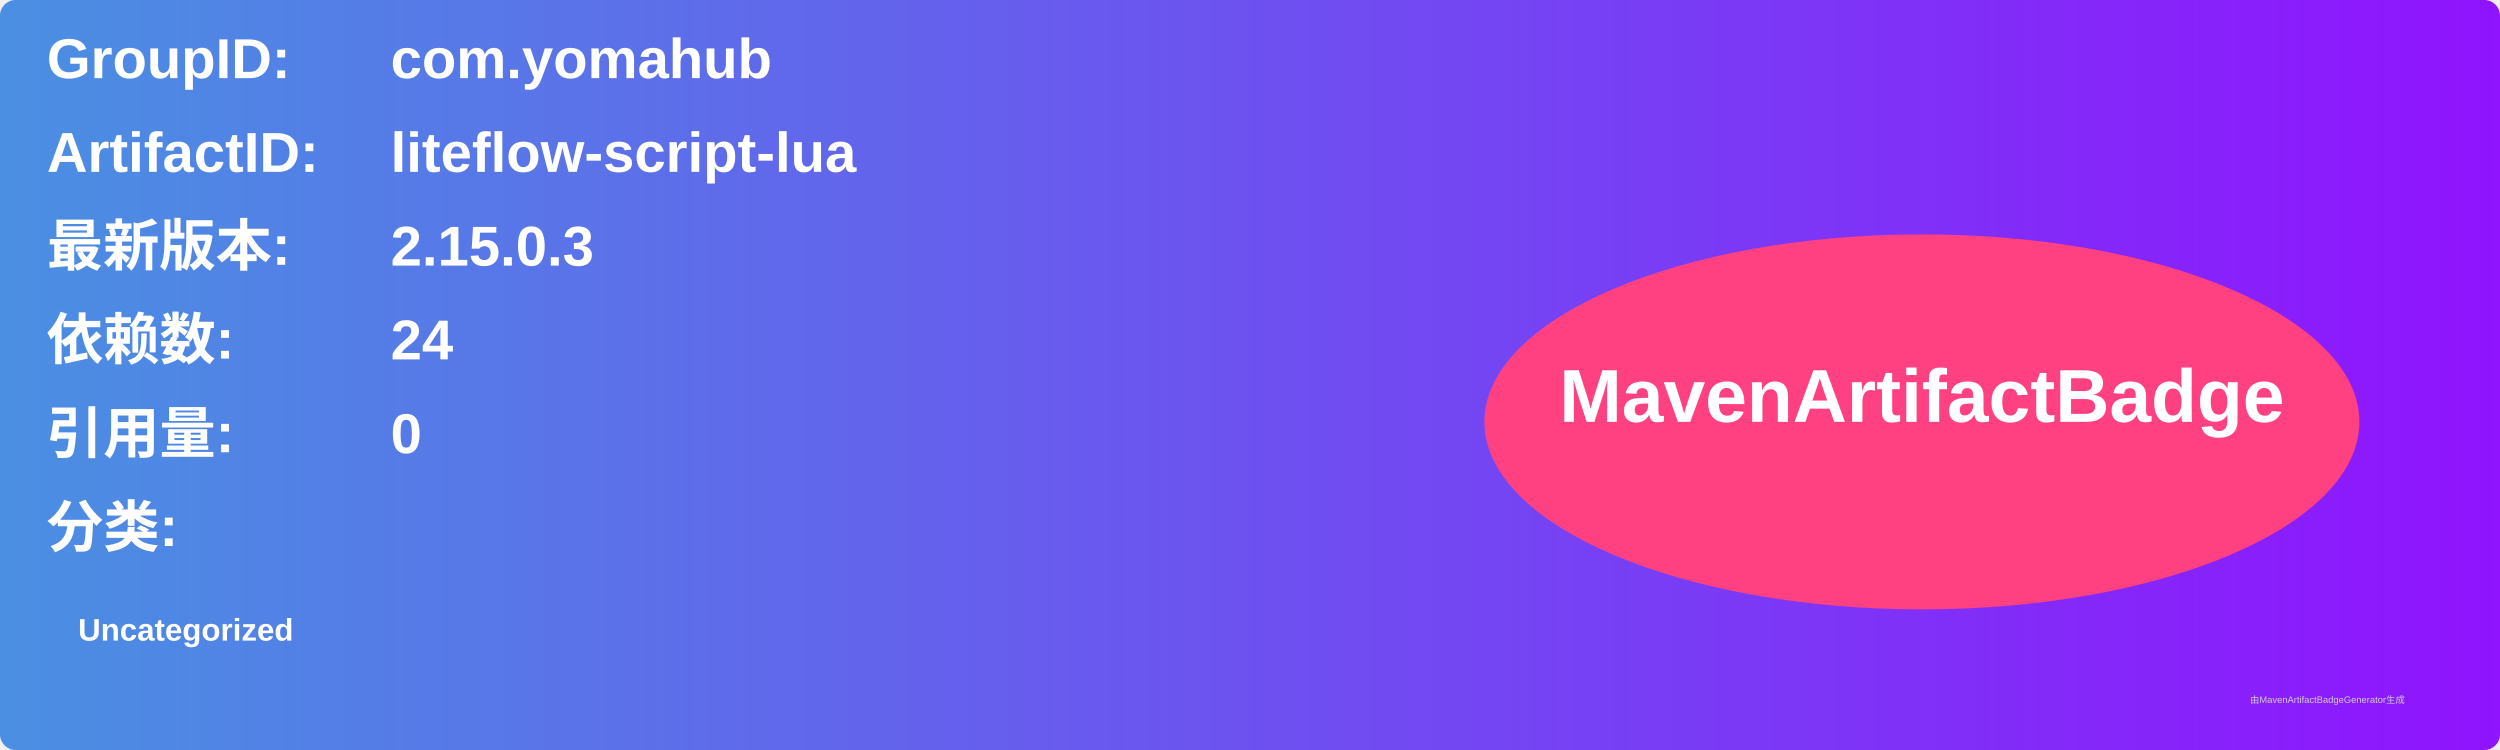
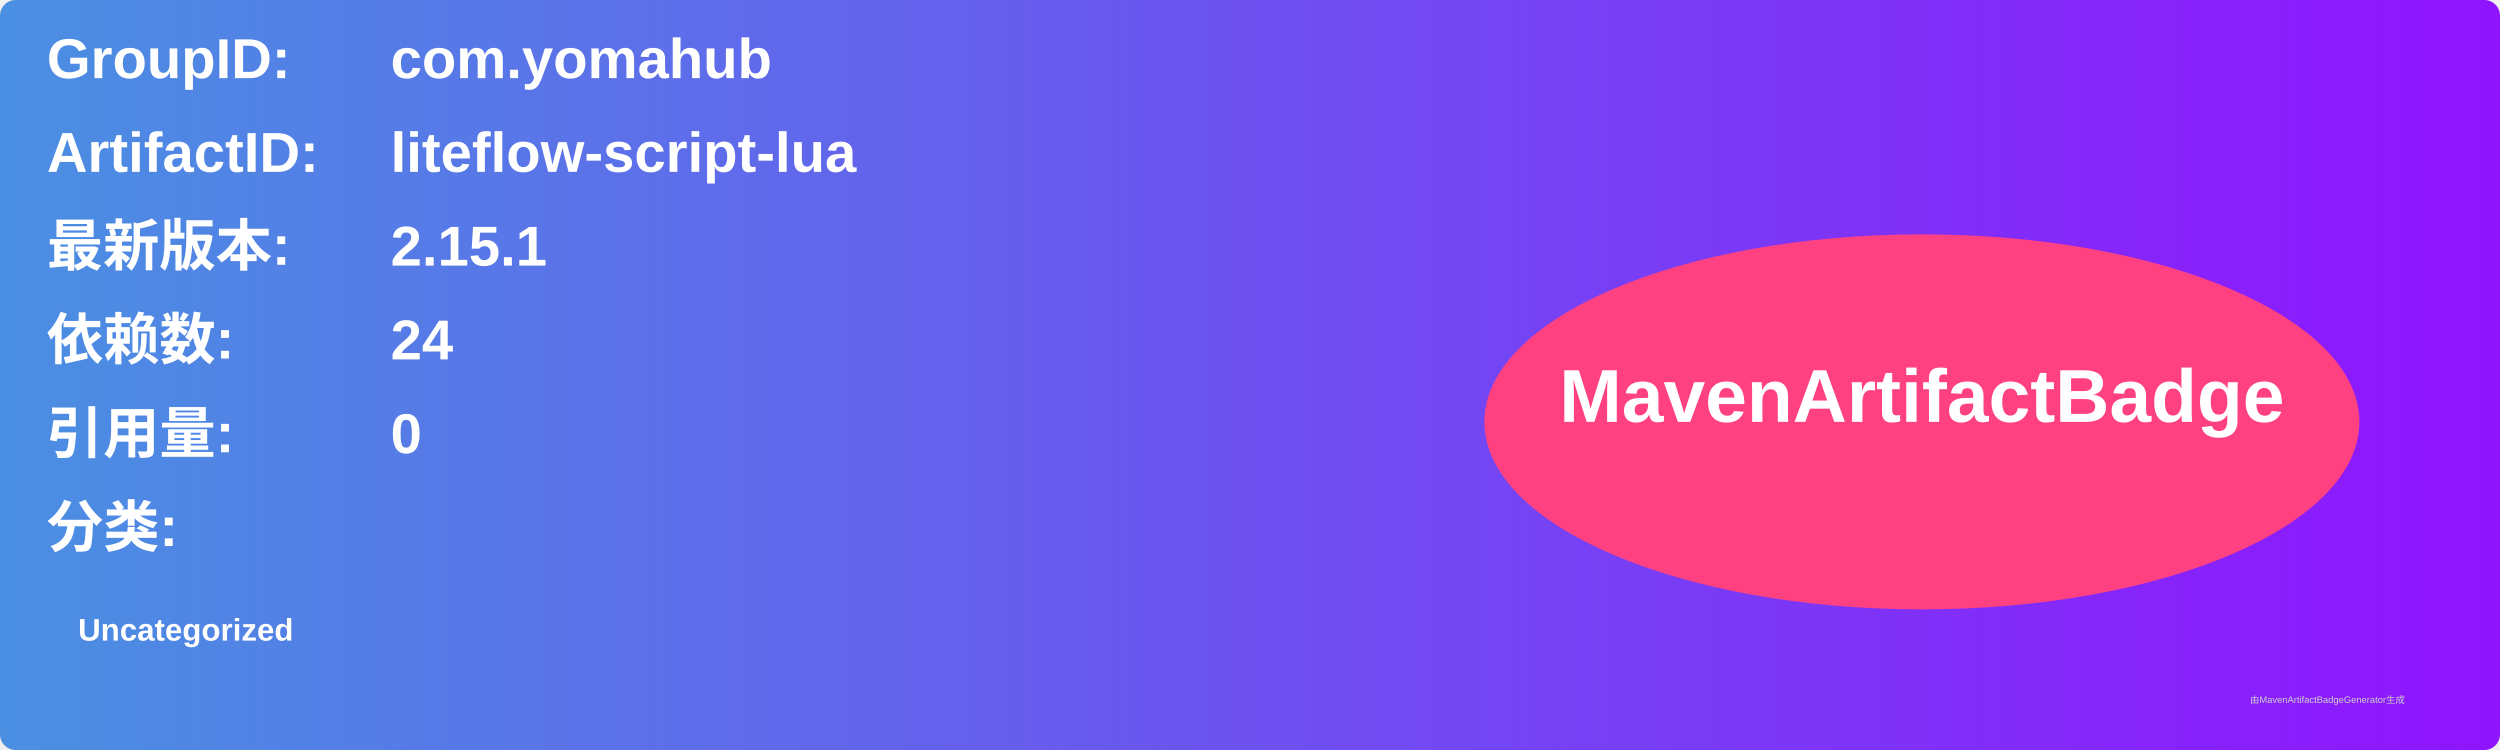
<svg xmlns="http://www.w3.org/2000/svg" width="800" height="240" viewBox="0 0 800 240">
  <linearGradient id="grad" x1="0%" y1="0%" x2="100%" y2="0%">
    <stop offset="0%" stop-color="#4a90e2" />
    <stop offset="100%" stop-color="#9013fe" />
  </linearGradient>
  <rect width="100%" height="100%" rx="5" ry="5" fill="url(#grad)" />
  <g transform="translate(15, 15)">
    <text x="0" y="10" font-family="Arial" font-size="18" fill="white" font-weight="bold" width="260">GroupID:</text>
    <text x="110" y="10" font-family="Arial" font-size="18" fill="white" font-weight="bold" width="460">com.yomahub</text>
    <text x="0" y="40" font-family="Arial" font-size="18" fill="white" font-weight="bold" width="260">ArtifactID:</text>
    <text x="110" y="40" font-family="Arial" font-size="18" fill="white" font-weight="bold" width="460">liteflow-script-lua</text>
    <text x="0" y="70" font-family="Arial" font-size="18" fill="white" font-weight="bold">最新版本:</text>
    <text x="110" y="70" font-family="Arial" font-size="18" fill="white" font-weight="bold">
-       <tspan font-weight="bold">2.15.0.3</tspan>
+       <tspan font-weight="bold">2.15.1</tspan>
    </text>
    <text x="0" y="100" font-family="Arial" font-size="18" fill="white" font-weight="bold">依赖数: </text>
    <text x="110" y="100" font-family="Arial" font-size="18" fill="white">
      <tspan font-weight="bold">24</tspan>
    </text>
    <text x="0" y="130" font-family="Arial" font-size="18" fill="white" font-weight="bold">引用量: </text>
    <text x="110" y="130" font-family="Arial" font-size="18" fill="white">
      <tspan font-weight="bold">0</tspan>
    </text>
    <text x="0" y="160" font-family="Arial" font-size="18" fill="white" font-weight="bold">分类:</text>
    <text x="10" y="190" font-family="Arial" font-size="10" fill="white">
      <tspan font-weight="bold">Uncategorized</tspan>
    </text>
    <ellipse cx="600" cy="120" rx="140" ry="60" fill="#ff4081" />
    <text x="600" y="120" text-anchor="middle" font-family="Arial" font-size="24" fill="white" font-weight="bold">MavenArtifactBadge</text>
  </g>
  <text x="720" y="225" font-family="Arial" font-size="3" fill="#d0d0d0">由MavenArtifactBadgeGenerator生成</text>
</svg>
